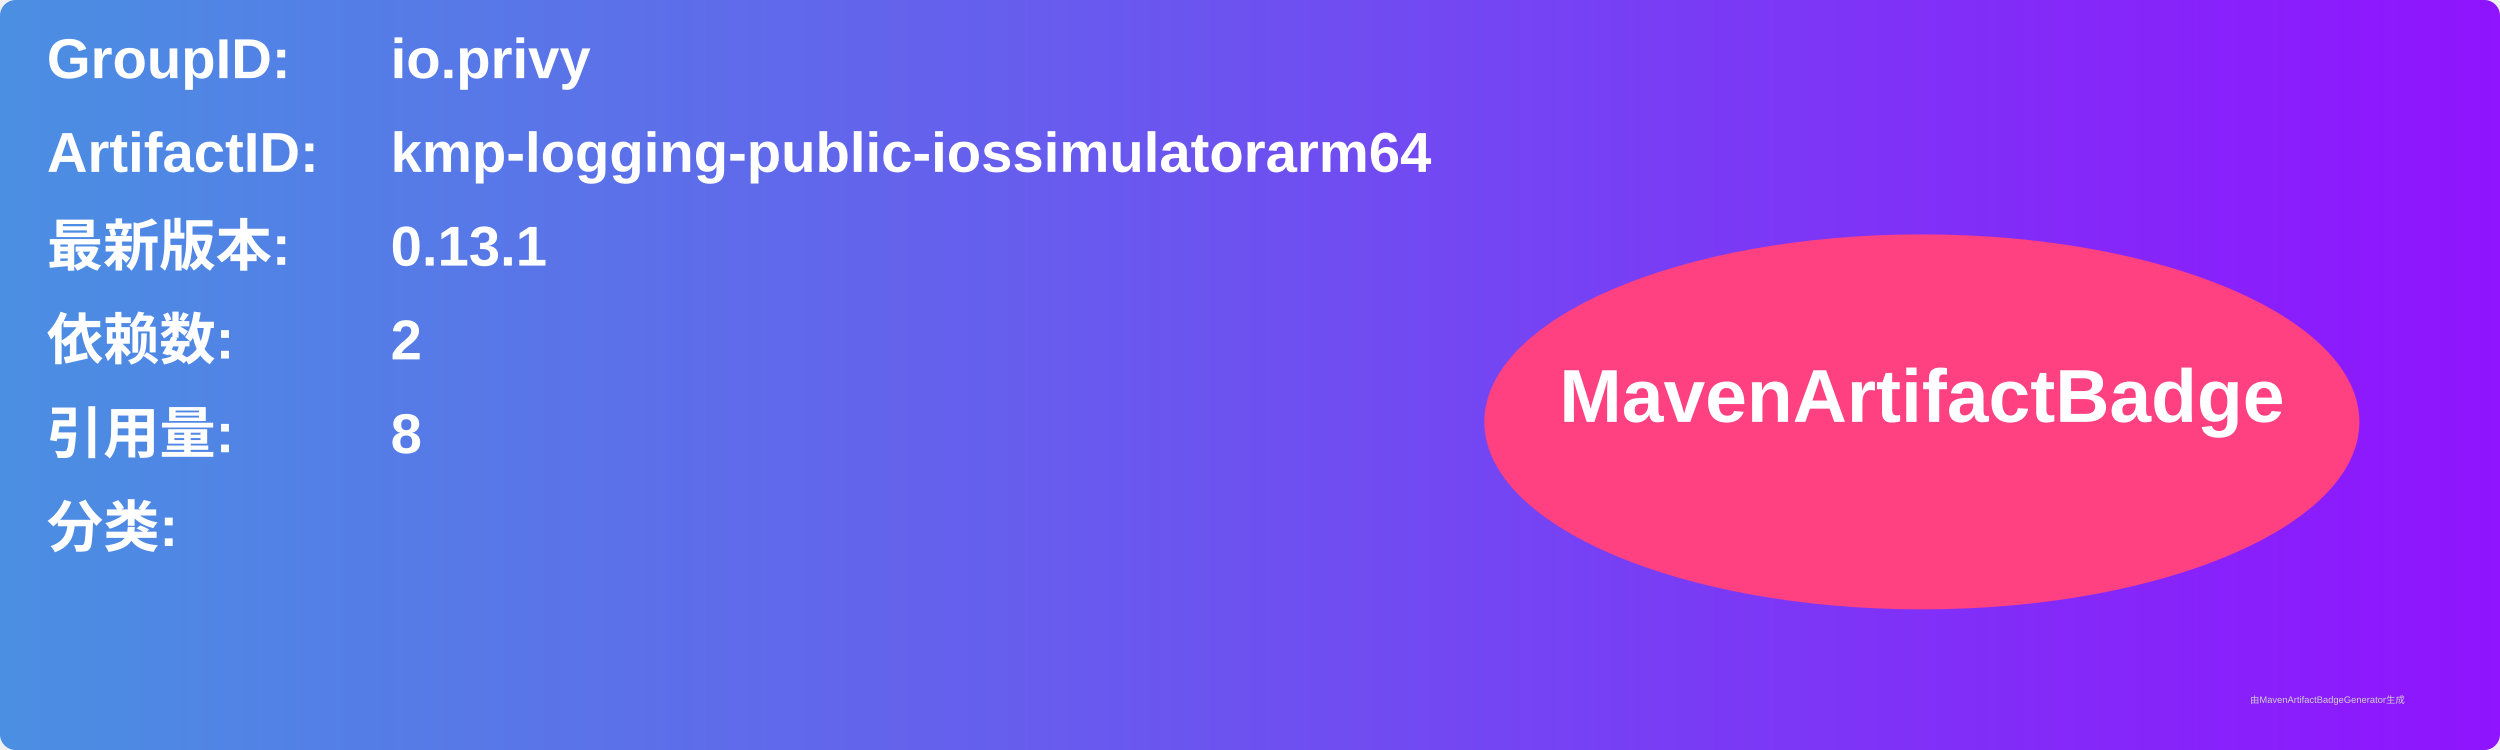
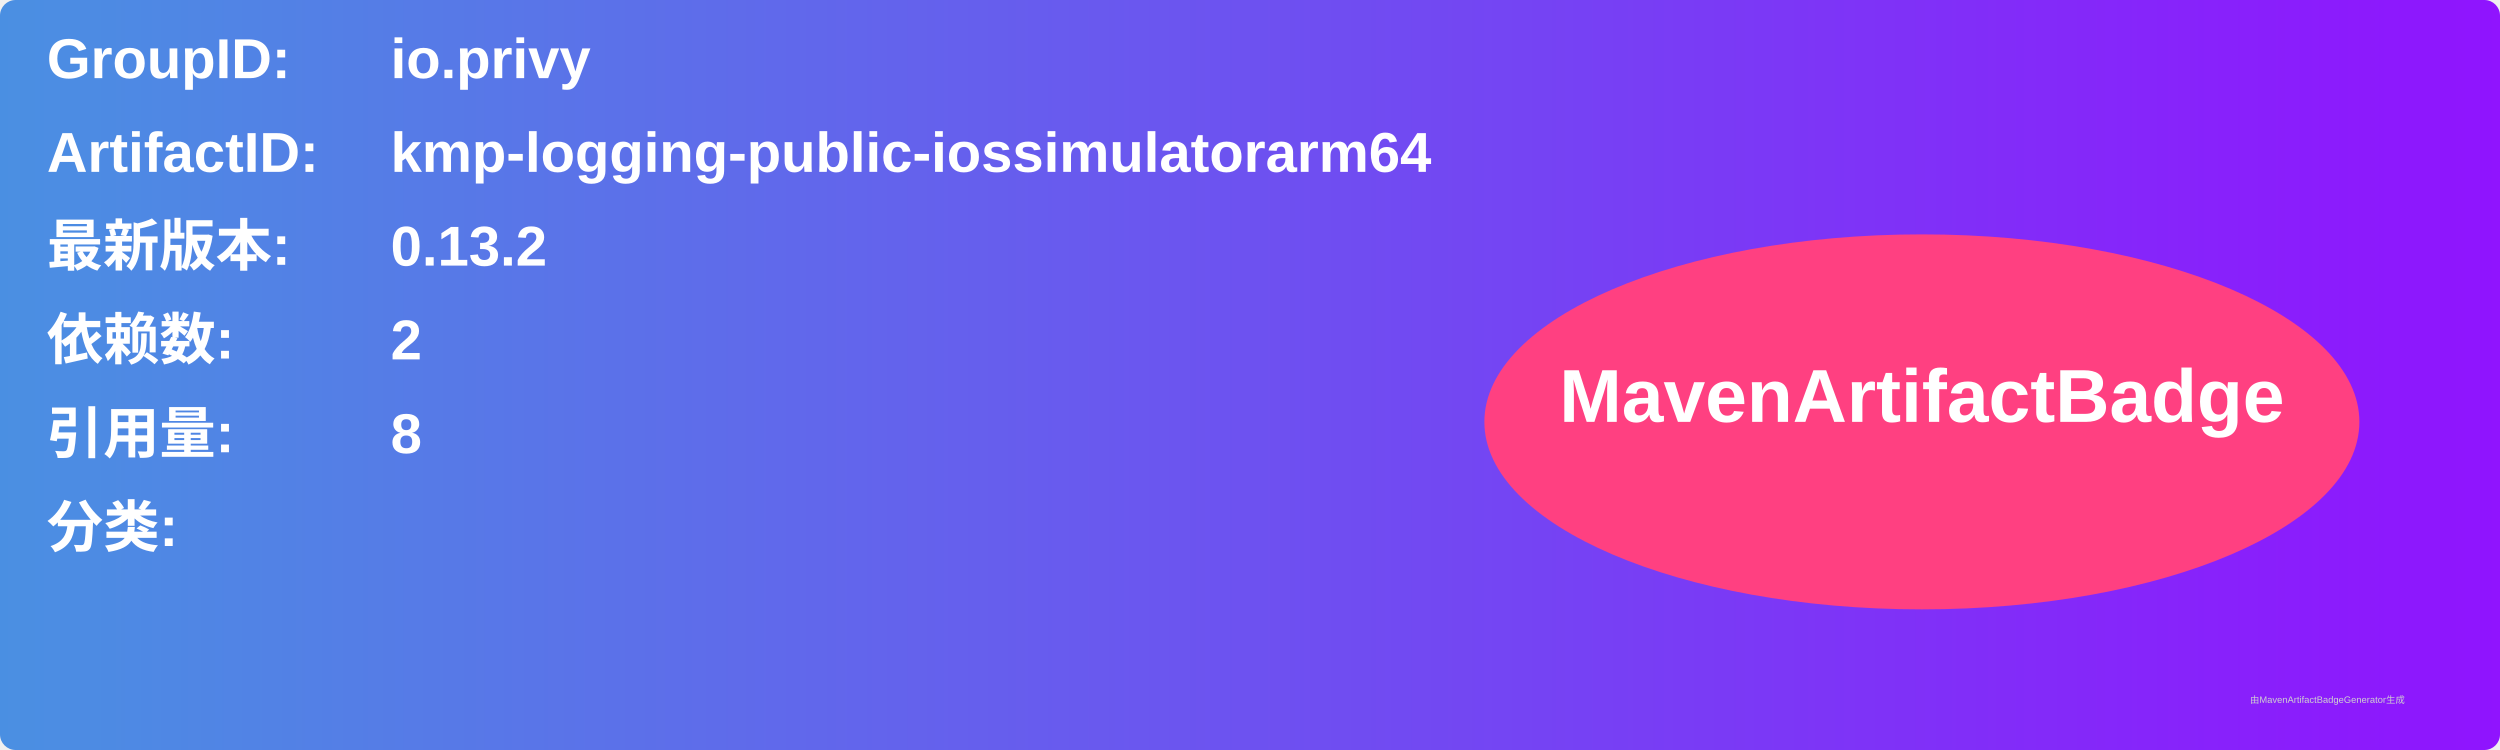
<svg xmlns="http://www.w3.org/2000/svg" width="800" height="240" viewBox="0 0 800 240">
  <linearGradient id="grad" x1="0%" y1="0%" x2="100%" y2="0%">
    <stop offset="0%" stop-color="#4a90e2" />
    <stop offset="100%" stop-color="#9013fe" />
  </linearGradient>
  <rect width="100%" height="100%" rx="5" ry="5" fill="url(#grad)" />
  <g transform="translate(15, 15)">
    <text x="0" y="10" font-family="Arial" font-size="18" fill="white" font-weight="bold" width="260">GroupID:</text>
    <text x="110" y="10" font-family="Arial" font-size="18" fill="white" font-weight="bold" width="460">io.privy</text>
    <text x="0" y="40" font-family="Arial" font-size="18" fill="white" font-weight="bold" width="260">ArtifactID:</text>
    <text x="110" y="40" font-family="Arial" font-size="18" fill="white" font-weight="bold" width="460">kmp-logging-public-iossimulatorarm64</text>
    <text x="0" y="70" font-family="Arial" font-size="18" fill="white" font-weight="bold">最新版本:</text>
    <text x="110" y="70" font-family="Arial" font-size="18" fill="white" font-weight="bold">
-       <tspan font-weight="bold">0.13.1</tspan>
+       <tspan font-weight="bold">0.13.2</tspan>
    </text>
    <text x="0" y="100" font-family="Arial" font-size="18" fill="white" font-weight="bold">依赖数: </text>
    <text x="110" y="100" font-family="Arial" font-size="18" fill="white">
      <tspan font-weight="bold">2</tspan>
    </text>
    <text x="0" y="130" font-family="Arial" font-size="18" fill="white" font-weight="bold">引用量: </text>
    <text x="110" y="130" font-family="Arial" font-size="18" fill="white">
      <tspan font-weight="bold">8</tspan>
    </text>
    <text x="0" y="160" font-family="Arial" font-size="18" fill="white" font-weight="bold">分类:</text>
    <text x="10" y="190" font-family="Arial" font-size="10" fill="white">
      <tspan font-weight="bold" />
    </text>
    <ellipse cx="600" cy="120" rx="140" ry="60" fill="#ff4081" />
    <text x="600" y="120" text-anchor="middle" font-family="Arial" font-size="24" fill="white" font-weight="bold">MavenArtifactBadge</text>
  </g>
  <text x="720" y="225" font-family="Arial" font-size="3" fill="#d0d0d0">由MavenArtifactBadgeGenerator生成</text>
</svg>
